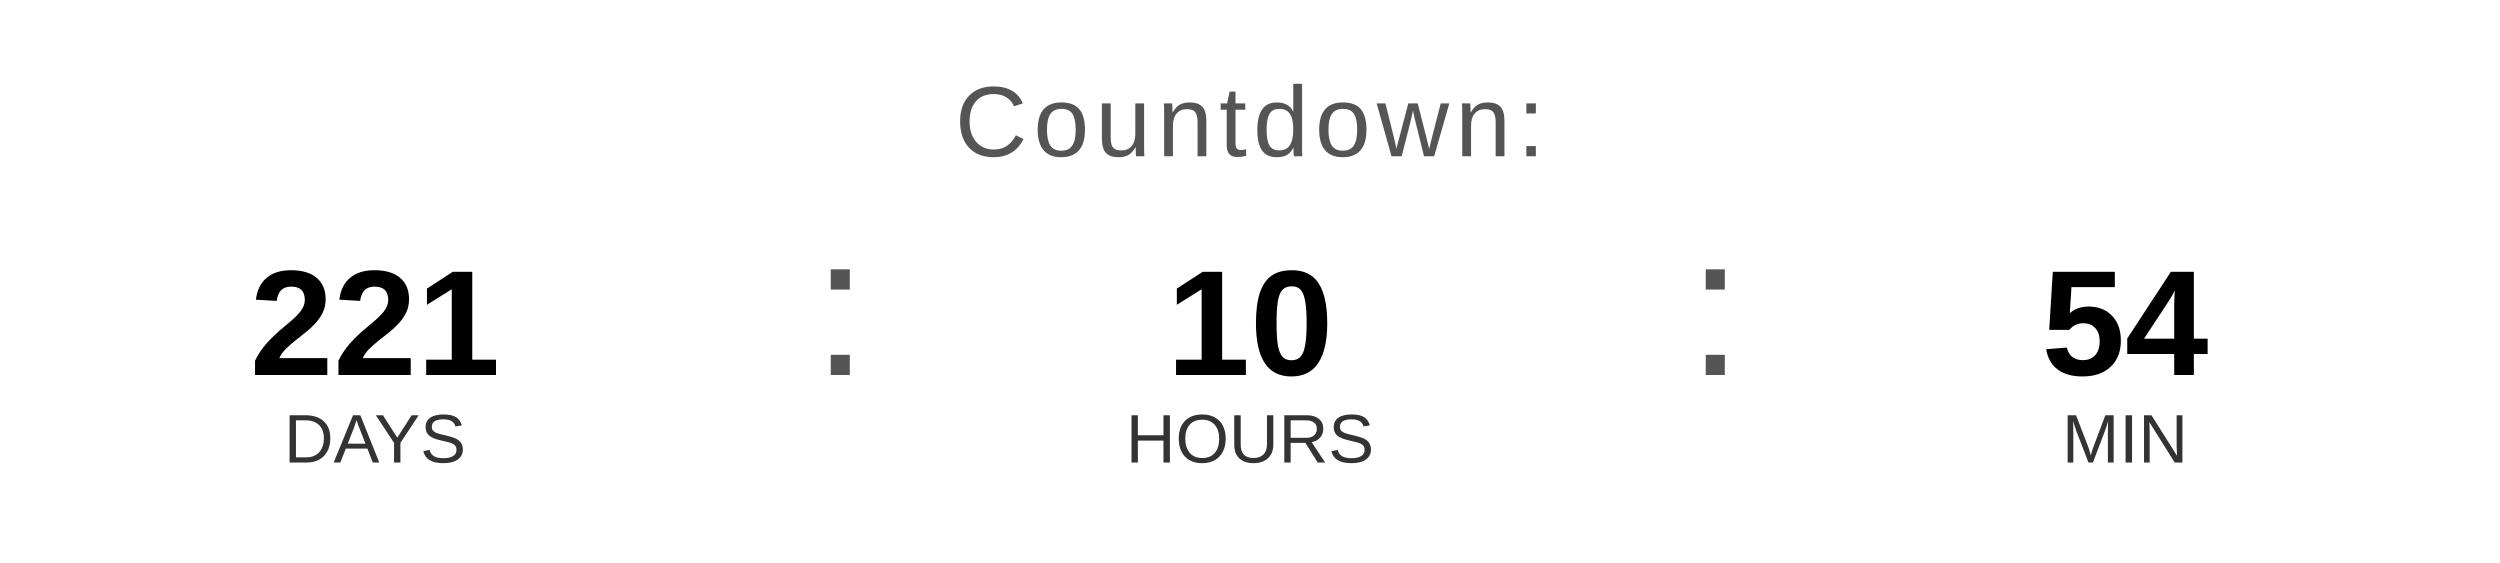
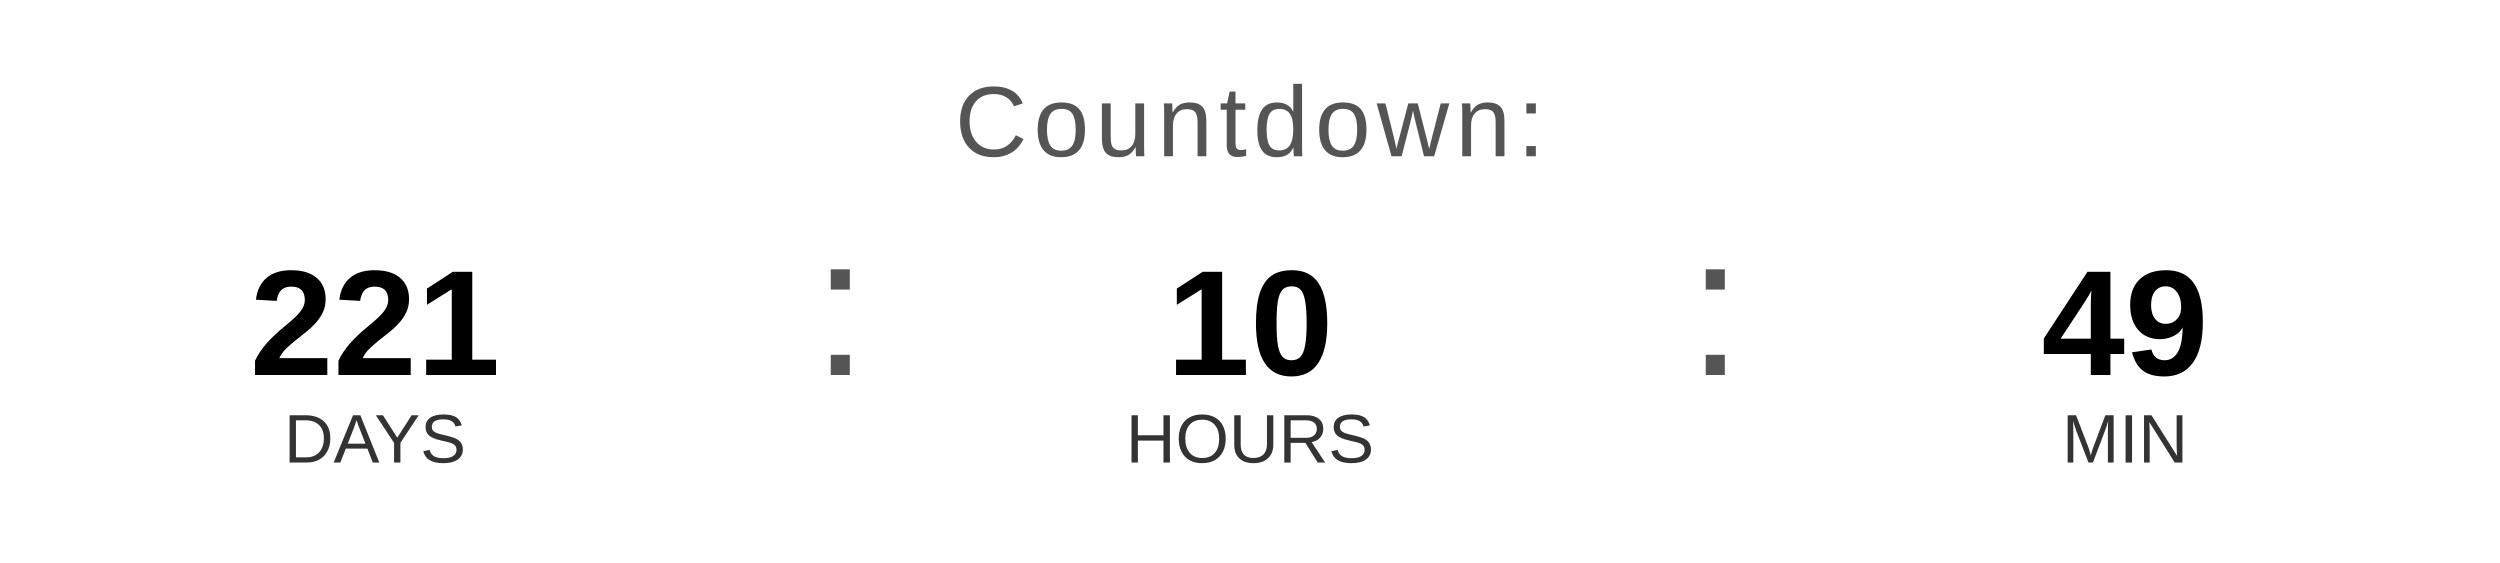
<svg xmlns="http://www.w3.org/2000/svg" width="400" height="90" viewBox="0 0 400 90">
  <text x="200" y="25" font-family="Arial, Helvetica, sans-serif" font-size="16" fill="#555555" text-anchor="middle" letter-spacing="1">
    Countdown:
  </text>
  <text x="60" y="60" font-family="Arial, Helvetica, sans-serif" font-size="24" font-weight="bold" fill="#000000" text-anchor="middle">221</text>
  <text x="60" y="74" font-family="Arial, Helvetica, sans-serif" font-size="11" fill="#333333" text-anchor="middle">DAYS</text>
  <text x="130" y="60" font-family="Arial, sans-serif" font-size="32" fill="#555555">:</text>
  <text x="200" y="60" font-family="Arial, Helvetica, sans-serif" font-size="24" font-weight="bold" fill="#000000" text-anchor="middle">10</text>
  <text x="200" y="74" font-family="Arial, Helvetica, sans-serif" font-size="11" fill="#333333" text-anchor="middle">HOURS</text>
  <text x="270" y="60" font-family="Arial, sans-serif" font-size="32" fill="#555555">:</text>
-   <text x="340" y="60" font-family="Arial, Helvetica, sans-serif" font-size="24" font-weight="bold" fill="#000000" text-anchor="middle">54</text>
+   <text x="340" y="60" font-family="Arial, Helvetica, sans-serif" font-size="24" font-weight="bold" fill="#000000" text-anchor="middle">49</text>
  <text x="340" y="74" font-family="Arial, Helvetica, sans-serif" font-size="11" fill="#333333" text-anchor="middle">MIN</text>
</svg>
